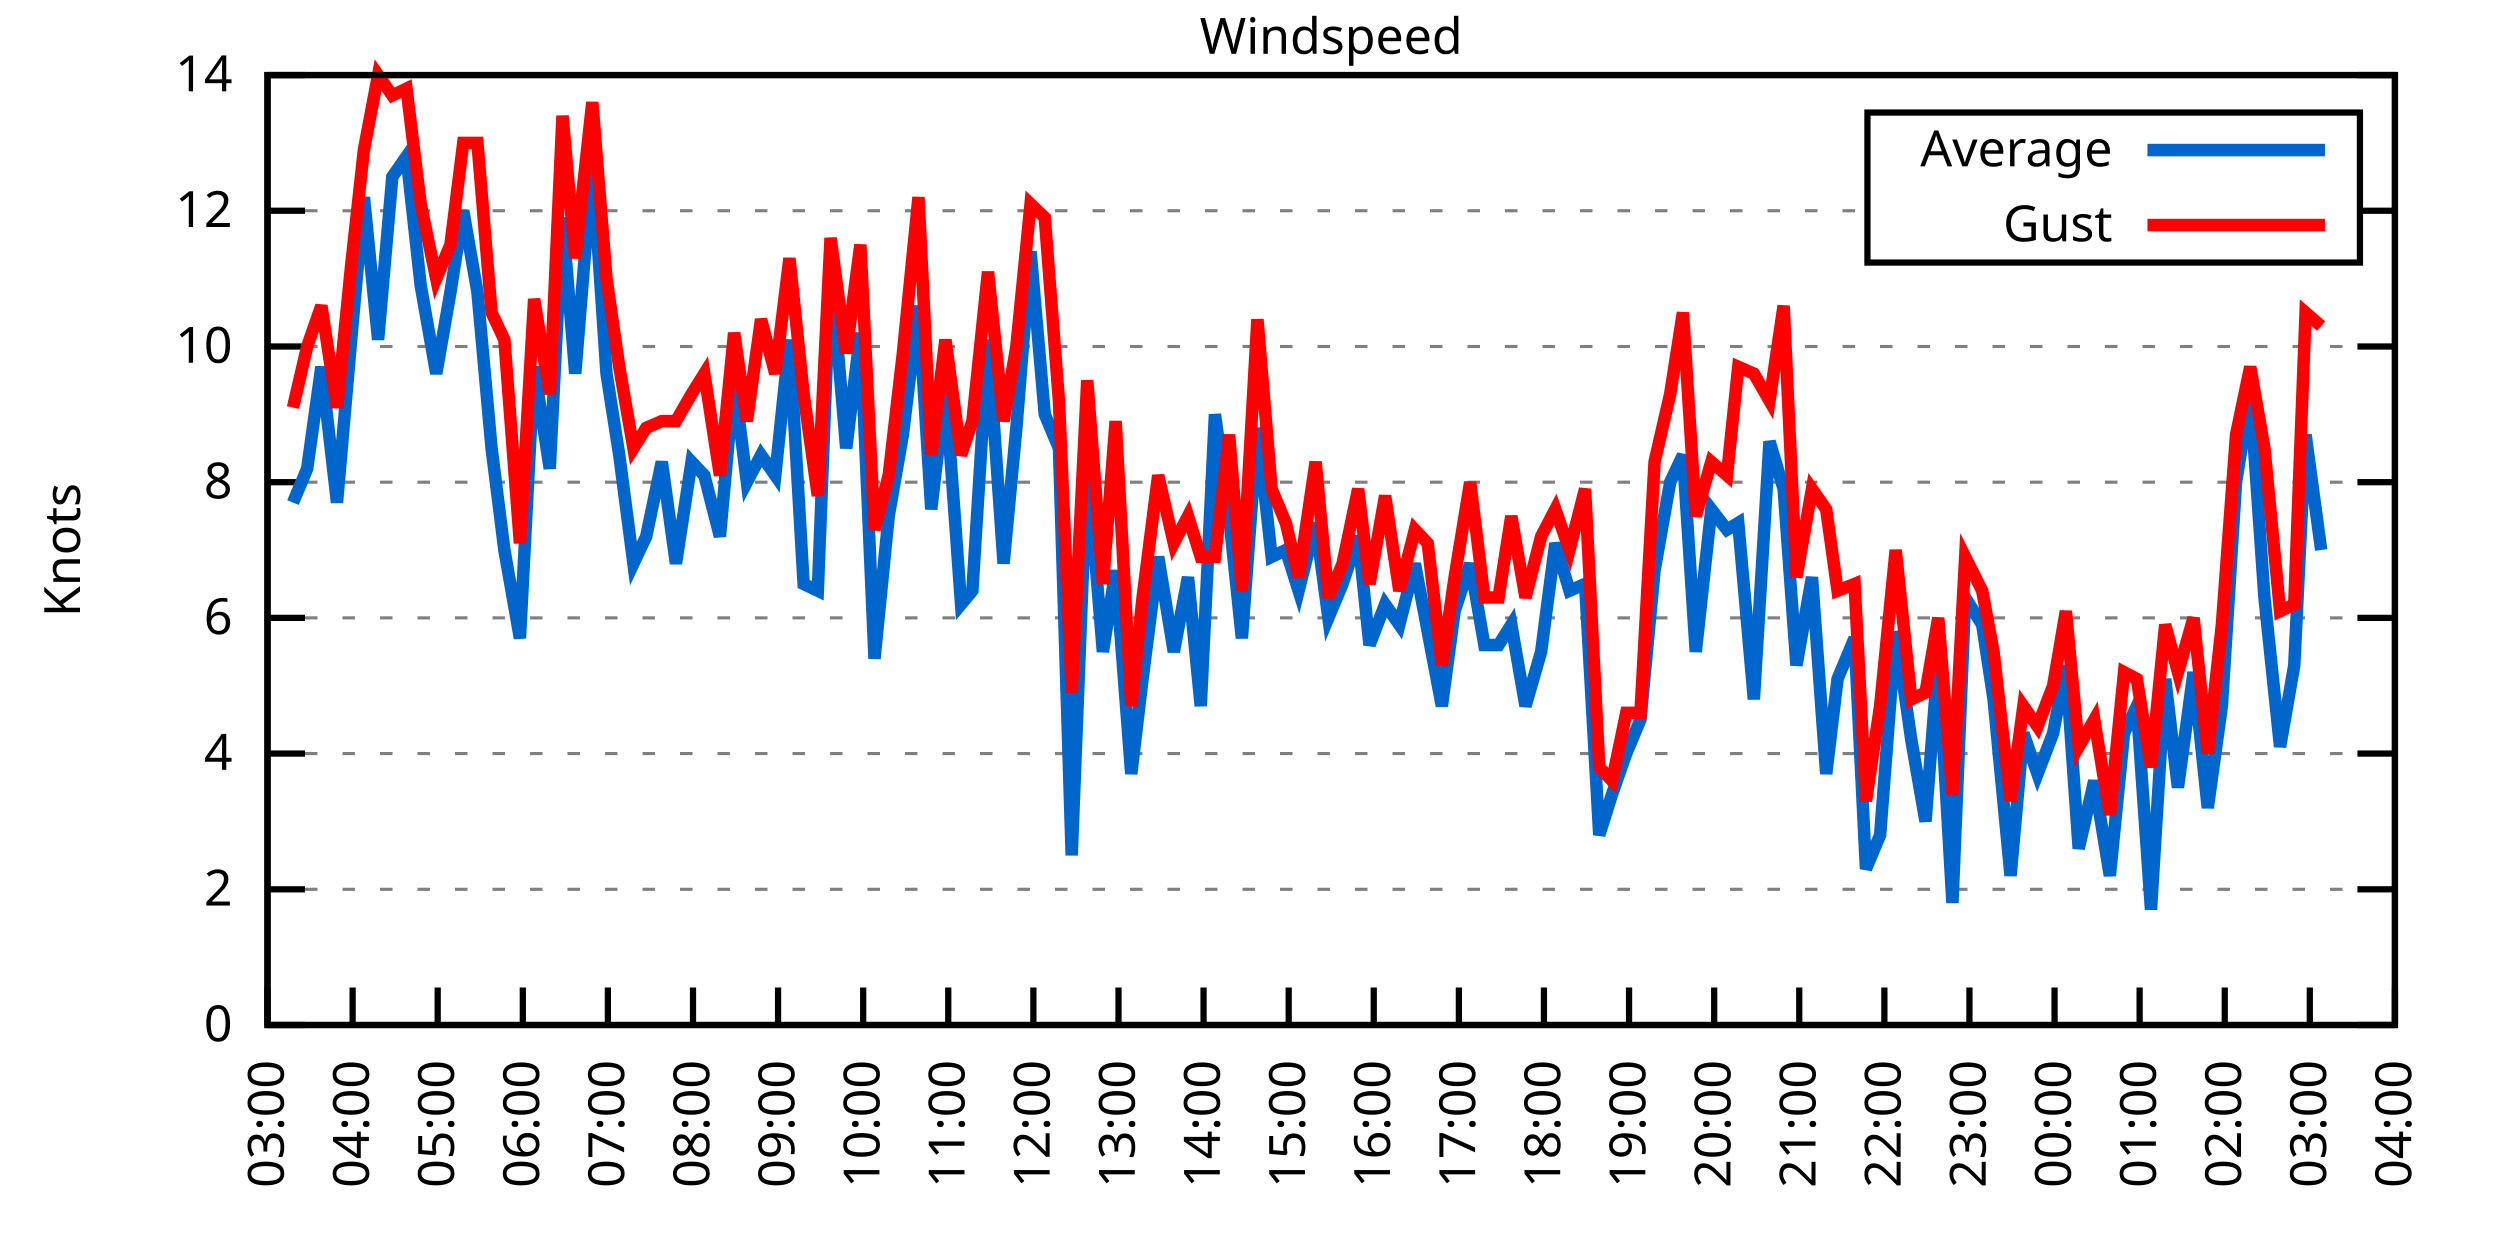
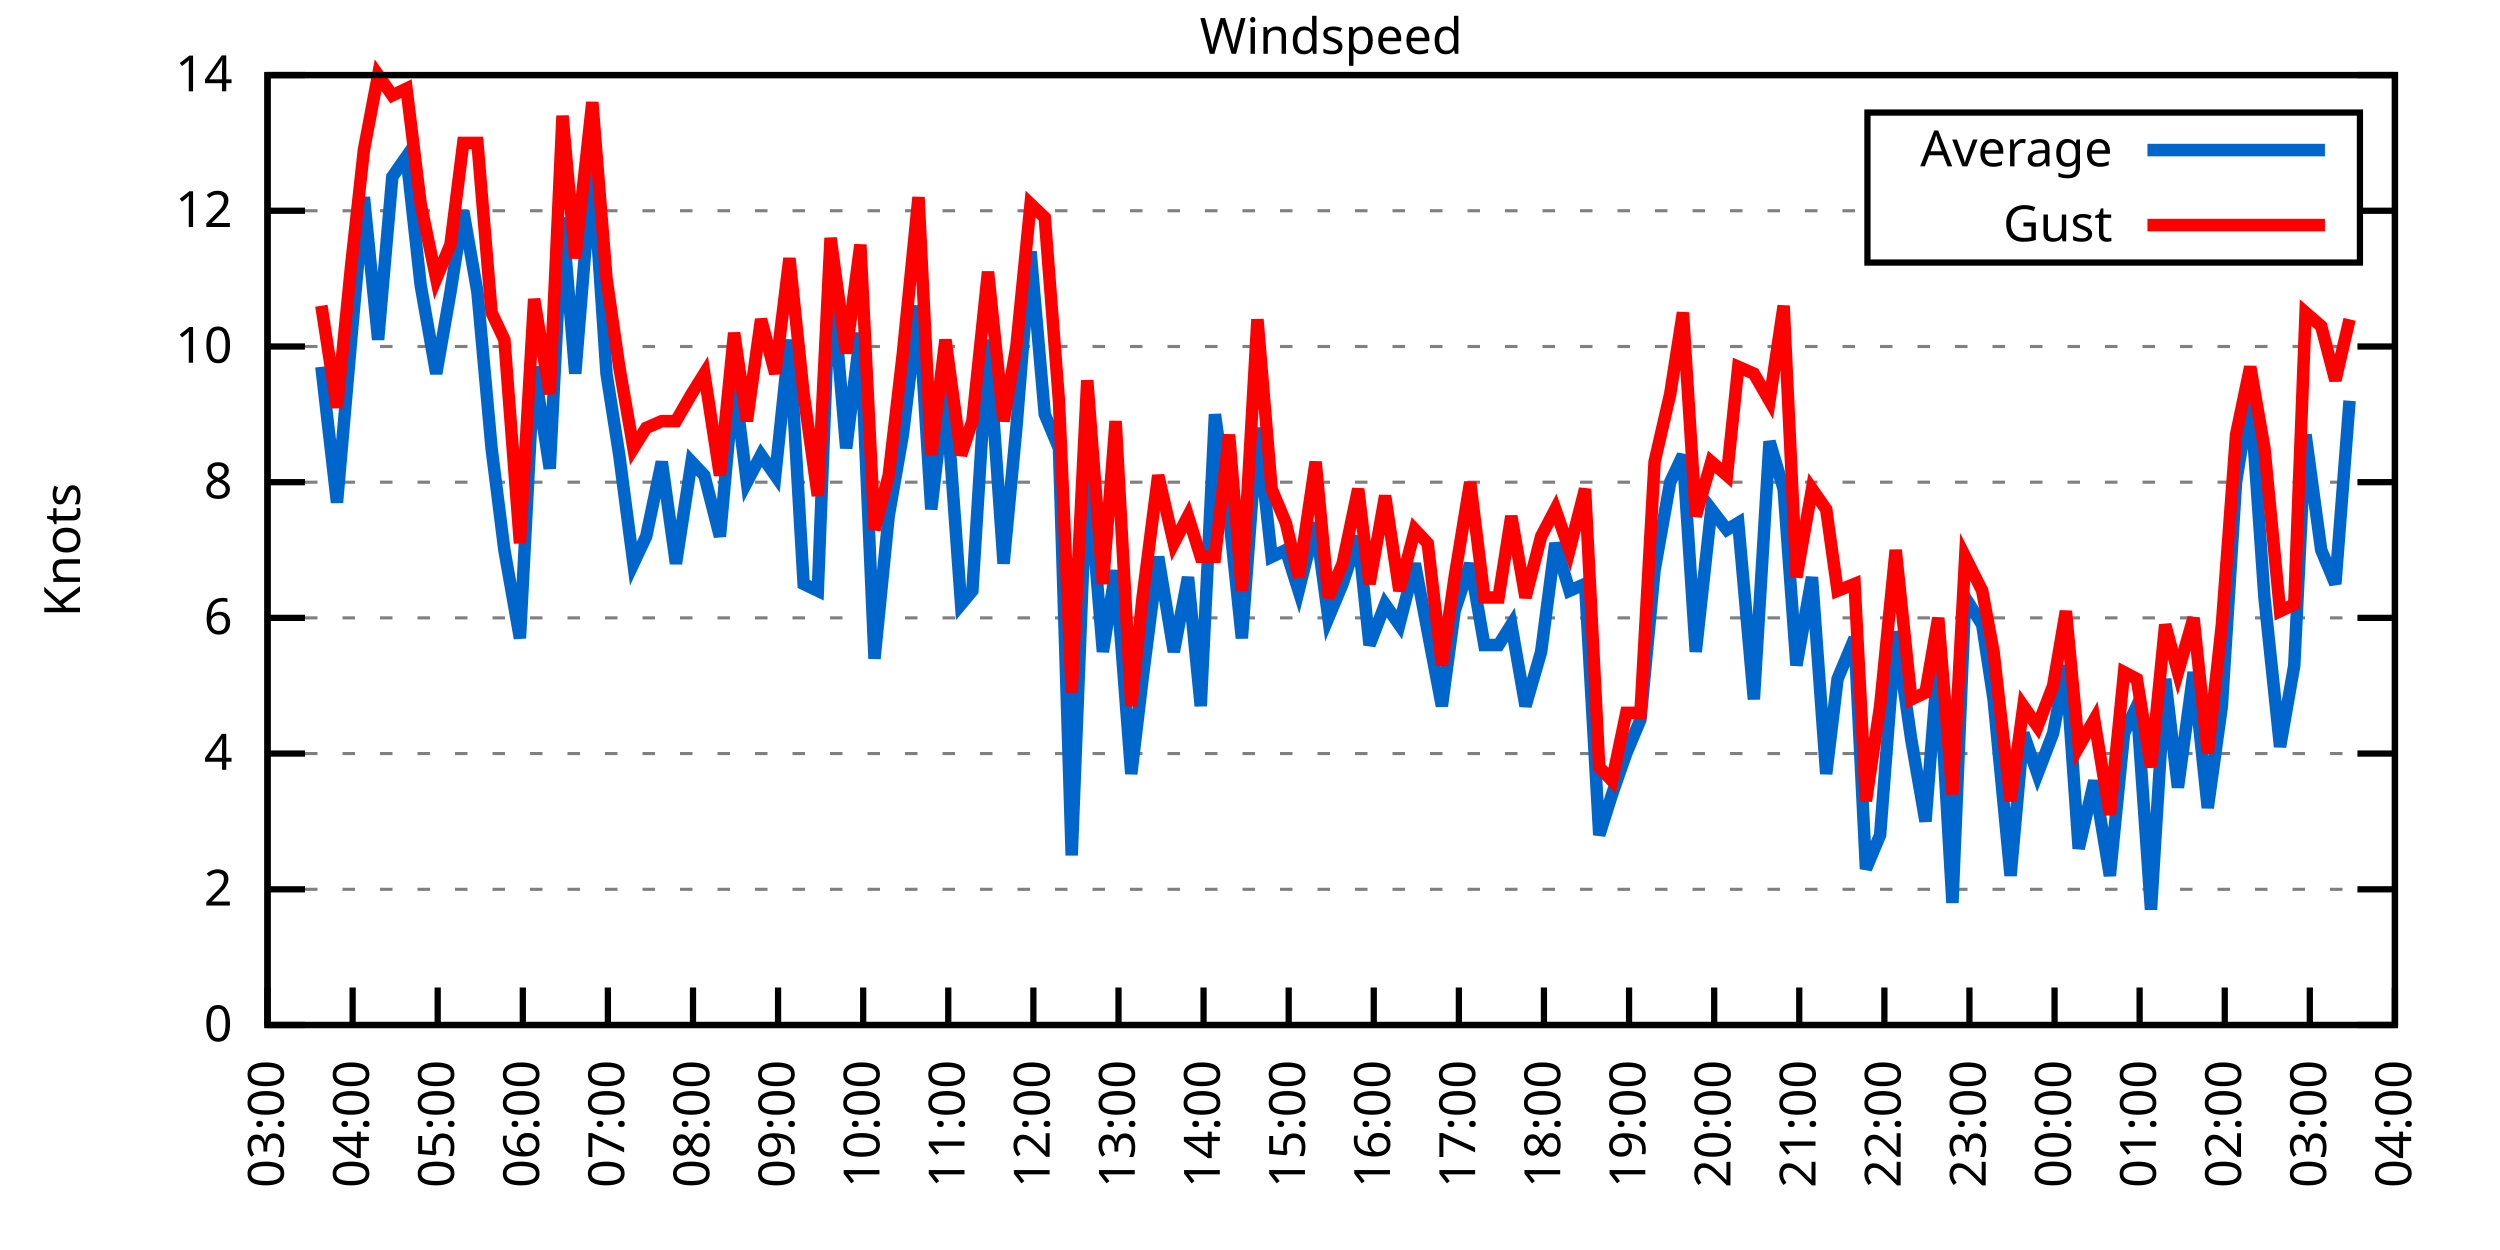
<svg xmlns="http://www.w3.org/2000/svg" xmlns:xlink="http://www.w3.org/1999/xlink" width="400" height="200" viewBox="0 0 400 200">
  <g id="gnuplot_canvas">
    <rect x="0" y="0" width="400" height="200" fill="none" />
    <defs>
      <circle id="gpDot" r="0.5" stroke-width="0.5" stroke="currentColor" />
      <path id="gpPt0" stroke-width="0.333" stroke="currentColor" d="M-1,0 h2 M0,-1 v2" />
      <path id="gpPt1" stroke-width="0.333" stroke="currentColor" d="M-1,-1 L1,1 M1,-1 L-1,1" />
      <path id="gpPt2" stroke-width="0.333" stroke="currentColor" d="M-1,0 L1,0 M0,-1 L0,1 M-1,-1 L1,1 M-1,1 L1,-1" />
      <rect id="gpPt3" stroke-width="0.333" stroke="currentColor" x="-1" y="-1" width="2" height="2" />
      <rect id="gpPt4" stroke-width="0.333" stroke="currentColor" fill="currentColor" x="-1" y="-1" width="2" height="2" />
      <circle id="gpPt5" stroke-width="0.333" stroke="currentColor" cx="0" cy="0" r="1" />
      <use xlink:href="#gpPt5" id="gpPt6" fill="currentColor" stroke="none" />
      <path id="gpPt7" stroke-width="0.333" stroke="currentColor" d="M0,-1.33 L-1.33,0.67 L1.33,0.67 z" />
      <use xlink:href="#gpPt7" id="gpPt8" fill="currentColor" stroke="none" />
      <use xlink:href="#gpPt7" id="gpPt9" stroke="currentColor" transform="rotate(180)" />
      <use xlink:href="#gpPt9" id="gpPt10" fill="currentColor" stroke="none" />
      <use xlink:href="#gpPt3" id="gpPt11" stroke="currentColor" transform="rotate(45)" />
      <use xlink:href="#gpPt11" id="gpPt12" fill="currentColor" stroke="none" />
      <path id="gpPt13" stroke-width="0.333" stroke="currentColor" d="M0,1.330 L1.265,0.411 L0.782,-1.067 L-0.782,-1.076 L-1.265,0.411 z" />
      <use xlink:href="#gpPt13" id="gpPt14" fill="currentColor" stroke="none" />
      <filter id="textbox" filterUnits="objectBoundingBox" x="0" y="0" height="1" width="1">
        <feFlood flood-color="white" flood-opacity="1" result="bgnd" />
        <feComposite in="SourceGraphic" in2="bgnd" operator="atop" />
      </filter>
      <filter id="greybox" filterUnits="objectBoundingBox" x="0" y="0" height="1" width="1">
        <feFlood flood-color="lightgrey" flood-opacity="1" result="grey" />
        <feComposite in="SourceGraphic" in2="grey" operator="atop" />
      </filter>
    </defs>
    <g fill="none" color="white" stroke="currentColor" stroke-width="1.00" stroke-linecap="butt" stroke-linejoin="miter">
</g>
    <g fill="none" color="black" stroke="currentColor" stroke-width="1.00" stroke-linecap="butt" stroke-linejoin="miter">
      <g stroke="none" shape-rendering="crispEdges">
        <polygon fill="rgb(255, 255, 255)" points="42.80,164.00 383.18,164.00 383.18,12.02 42.80,12.02 " />
      </g>
    </g>
    <g fill="none" color="black" stroke="currentColor" stroke-width="1.00" stroke-linecap="butt" stroke-linejoin="miter">
</g>
    <g fill="none" color="black" stroke="black" stroke-width="0.50" stroke-linecap="butt" stroke-linejoin="miter">
</g>
    <g fill="none" color="gray" stroke="currentColor" stroke-width="0.50" stroke-linecap="butt" stroke-linejoin="miter">
      <path stroke="gray" stroke-dasharray="2,4" class="gridline" d="M42.80,164.00 L383.19,164.00  " />
    </g>
    <g fill="none" color="gray" stroke="gray" stroke-width="1.00" stroke-linecap="butt" stroke-linejoin="miter">
</g>
    <g fill="none" color="black" stroke="currentColor" stroke-width="1.00" stroke-linecap="butt" stroke-linejoin="miter">
      <path stroke="black" d="M42.80,164.00 L48.80,164.00 M383.19,164.00 L377.19,164.00  " />
      <g transform="translate(37.20,166.60)" stroke="none" fill="black" font-family="Sans" font-size="8.00" text-anchor="end">
        <text>
          <tspan font-family="Sans"> 0</tspan>
        </text>
      </g>
    </g>
    <g fill="none" color="black" stroke="currentColor" stroke-width="1.00" stroke-linecap="butt" stroke-linejoin="miter">
</g>
    <g fill="none" color="black" stroke="black" stroke-width="0.50" stroke-linecap="butt" stroke-linejoin="miter">
</g>
    <g fill="none" color="gray" stroke="currentColor" stroke-width="0.50" stroke-linecap="butt" stroke-linejoin="miter">
      <path stroke="gray" stroke-dasharray="2,4" class="gridline" d="M42.80,142.29 L383.19,142.29  " />
    </g>
    <g fill="none" color="gray" stroke="gray" stroke-width="1.00" stroke-linecap="butt" stroke-linejoin="miter">
</g>
    <g fill="none" color="black" stroke="currentColor" stroke-width="1.00" stroke-linecap="butt" stroke-linejoin="miter">
      <path stroke="black" d="M42.80,142.29 L48.80,142.29 M383.19,142.29 L377.19,142.29  " />
      <g transform="translate(37.20,144.89)" stroke="none" fill="black" font-family="Sans" font-size="8.00" text-anchor="end">
        <text>
          <tspan font-family="Sans"> 2</tspan>
        </text>
      </g>
    </g>
    <g fill="none" color="black" stroke="currentColor" stroke-width="1.00" stroke-linecap="butt" stroke-linejoin="miter">
</g>
    <g fill="none" color="black" stroke="black" stroke-width="0.50" stroke-linecap="butt" stroke-linejoin="miter">
</g>
    <g fill="none" color="gray" stroke="currentColor" stroke-width="0.50" stroke-linecap="butt" stroke-linejoin="miter">
      <path stroke="gray" stroke-dasharray="2,4" class="gridline" d="M42.80,120.57 L383.19,120.57  " />
    </g>
    <g fill="none" color="gray" stroke="gray" stroke-width="1.00" stroke-linecap="butt" stroke-linejoin="miter">
</g>
    <g fill="none" color="black" stroke="currentColor" stroke-width="1.00" stroke-linecap="butt" stroke-linejoin="miter">
      <path stroke="black" d="M42.80,120.57 L48.80,120.57 M383.19,120.57 L377.19,120.57  " />
      <g transform="translate(37.20,123.17)" stroke="none" fill="black" font-family="Sans" font-size="8.00" text-anchor="end">
        <text>
          <tspan font-family="Sans"> 4</tspan>
        </text>
      </g>
    </g>
    <g fill="none" color="black" stroke="currentColor" stroke-width="1.00" stroke-linecap="butt" stroke-linejoin="miter">
</g>
    <g fill="none" color="black" stroke="black" stroke-width="0.50" stroke-linecap="butt" stroke-linejoin="miter">
</g>
    <g fill="none" color="gray" stroke="currentColor" stroke-width="0.50" stroke-linecap="butt" stroke-linejoin="miter">
      <path stroke="gray" stroke-dasharray="2,4" class="gridline" d="M42.80,98.86 L383.19,98.86  " />
    </g>
    <g fill="none" color="gray" stroke="gray" stroke-width="1.00" stroke-linecap="butt" stroke-linejoin="miter">
</g>
    <g fill="none" color="black" stroke="currentColor" stroke-width="1.00" stroke-linecap="butt" stroke-linejoin="miter">
      <path stroke="black" d="M42.80,98.86 L48.80,98.86 M383.19,98.86 L377.19,98.86  " />
      <g transform="translate(37.20,101.46)" stroke="none" fill="black" font-family="Sans" font-size="8.00" text-anchor="end">
        <text>
          <tspan font-family="Sans"> 6</tspan>
        </text>
      </g>
    </g>
    <g fill="none" color="black" stroke="currentColor" stroke-width="1.00" stroke-linecap="butt" stroke-linejoin="miter">
</g>
    <g fill="none" color="black" stroke="black" stroke-width="0.50" stroke-linecap="butt" stroke-linejoin="miter">
</g>
    <g fill="none" color="gray" stroke="currentColor" stroke-width="0.50" stroke-linecap="butt" stroke-linejoin="miter">
      <path stroke="gray" stroke-dasharray="2,4" class="gridline" d="M42.80,77.15 L383.19,77.15  " />
    </g>
    <g fill="none" color="gray" stroke="gray" stroke-width="1.00" stroke-linecap="butt" stroke-linejoin="miter">
</g>
    <g fill="none" color="black" stroke="currentColor" stroke-width="1.00" stroke-linecap="butt" stroke-linejoin="miter">
      <path stroke="black" d="M42.80,77.15 L48.80,77.15 M383.19,77.15 L377.19,77.15  " />
      <g transform="translate(37.20,79.75)" stroke="none" fill="black" font-family="Sans" font-size="8.00" text-anchor="end">
        <text>
          <tspan font-family="Sans"> 8</tspan>
        </text>
      </g>
    </g>
    <g fill="none" color="black" stroke="currentColor" stroke-width="1.00" stroke-linecap="butt" stroke-linejoin="miter">
</g>
    <g fill="none" color="black" stroke="black" stroke-width="0.50" stroke-linecap="butt" stroke-linejoin="miter">
</g>
    <g fill="none" color="gray" stroke="currentColor" stroke-width="0.50" stroke-linecap="butt" stroke-linejoin="miter">
      <path stroke="gray" stroke-dasharray="2,4" class="gridline" d="M42.80,55.44 L383.19,55.44  " />
    </g>
    <g fill="none" color="gray" stroke="gray" stroke-width="1.00" stroke-linecap="butt" stroke-linejoin="miter">
</g>
    <g fill="none" color="black" stroke="currentColor" stroke-width="1.00" stroke-linecap="butt" stroke-linejoin="miter">
      <path stroke="black" d="M42.80,55.44 L48.80,55.44 M383.19,55.44 L377.19,55.44  " />
      <g transform="translate(37.20,58.04)" stroke="none" fill="black" font-family="Sans" font-size="8.00" text-anchor="end">
        <text>
          <tspan font-family="Sans"> 10</tspan>
        </text>
      </g>
    </g>
    <g fill="none" color="black" stroke="currentColor" stroke-width="1.00" stroke-linecap="butt" stroke-linejoin="miter">
</g>
    <g fill="none" color="black" stroke="black" stroke-width="0.50" stroke-linecap="butt" stroke-linejoin="miter">
</g>
    <g fill="none" color="gray" stroke="currentColor" stroke-width="0.50" stroke-linecap="butt" stroke-linejoin="miter">
      <path stroke="gray" stroke-dasharray="2,4" class="gridline" d="M42.80,33.72 L298.79,33.72 M377.59,33.72 L383.19,33.72  " />
    </g>
    <g fill="none" color="gray" stroke="gray" stroke-width="1.00" stroke-linecap="butt" stroke-linejoin="miter">
</g>
    <g fill="none" color="black" stroke="currentColor" stroke-width="1.00" stroke-linecap="butt" stroke-linejoin="miter">
      <path stroke="black" d="M42.80,33.72 L48.80,33.72 M383.19,33.72 L377.19,33.72  " />
      <g transform="translate(37.20,36.32)" stroke="none" fill="black" font-family="Sans" font-size="8.00" text-anchor="end">
        <text>
          <tspan font-family="Sans"> 12</tspan>
        </text>
      </g>
    </g>
    <g fill="none" color="black" stroke="currentColor" stroke-width="1.00" stroke-linecap="butt" stroke-linejoin="miter">
</g>
    <g fill="none" color="black" stroke="black" stroke-width="0.50" stroke-linecap="butt" stroke-linejoin="miter">
</g>
    <g fill="none" color="gray" stroke="currentColor" stroke-width="0.50" stroke-linecap="butt" stroke-linejoin="miter">
      <path stroke="gray" stroke-dasharray="2,4" class="gridline" d="M42.80,12.01 L383.19,12.01  " />
    </g>
    <g fill="none" color="gray" stroke="gray" stroke-width="1.00" stroke-linecap="butt" stroke-linejoin="miter">
</g>
    <g fill="none" color="black" stroke="currentColor" stroke-width="1.00" stroke-linecap="butt" stroke-linejoin="miter">
      <path stroke="black" d="M42.80,12.01 L48.80,12.01 M383.19,12.01 L377.19,12.01  " />
      <g transform="translate(37.20,14.61)" stroke="none" fill="black" font-family="Sans" font-size="8.00" text-anchor="end">
        <text>
          <tspan font-family="Sans"> 14</tspan>
        </text>
      </g>
    </g>
    <g fill="none" color="black" stroke="currentColor" stroke-width="1.00" stroke-linecap="butt" stroke-linejoin="miter">
      <path stroke="black" d="M42.80,164.00 L42.80,158.00  " />
      <g transform="translate(45.40,169.60) rotate(270.00)" stroke="none" fill="black" font-family="Sans" font-size="8.00" text-anchor="end">
        <text>
          <tspan font-family="Sans">03:00</tspan>
        </text>
      </g>
    </g>
    <g fill="none" color="black" stroke="currentColor" stroke-width="1.00" stroke-linecap="butt" stroke-linejoin="miter">
      <path stroke="black" d="M56.42,164.00 L56.42,158.00  " />
      <g transform="translate(59.02,169.60) rotate(270.00)" stroke="none" fill="black" font-family="Sans" font-size="8.00" text-anchor="end">
        <text>
          <tspan font-family="Sans">04:00</tspan>
        </text>
      </g>
    </g>
    <g fill="none" color="black" stroke="currentColor" stroke-width="1.00" stroke-linecap="butt" stroke-linejoin="miter">
      <path stroke="black" d="M70.03,164.00 L70.03,158.00  " />
      <g transform="translate(72.63,169.60) rotate(270.00)" stroke="none" fill="black" font-family="Sans" font-size="8.00" text-anchor="end">
        <text>
          <tspan font-family="Sans">05:00</tspan>
        </text>
      </g>
    </g>
    <g fill="none" color="black" stroke="currentColor" stroke-width="1.00" stroke-linecap="butt" stroke-linejoin="miter">
      <path stroke="black" d="M83.65,164.00 L83.65,158.00  " />
      <g transform="translate(86.25,169.60) rotate(270.00)" stroke="none" fill="black" font-family="Sans" font-size="8.00" text-anchor="end">
        <text>
          <tspan font-family="Sans">06:00</tspan>
        </text>
      </g>
    </g>
    <g fill="none" color="black" stroke="currentColor" stroke-width="1.00" stroke-linecap="butt" stroke-linejoin="miter">
      <path stroke="black" d="M97.26,164.00 L97.26,158.00  " />
      <g transform="translate(99.86,169.60) rotate(270.00)" stroke="none" fill="black" font-family="Sans" font-size="8.00" text-anchor="end">
        <text>
          <tspan font-family="Sans">07:00</tspan>
        </text>
      </g>
    </g>
    <g fill="none" color="black" stroke="currentColor" stroke-width="1.00" stroke-linecap="butt" stroke-linejoin="miter">
      <path stroke="black" d="M110.88,164.00 L110.88,158.00  " />
      <g transform="translate(113.48,169.60) rotate(270.00)" stroke="none" fill="black" font-family="Sans" font-size="8.00" text-anchor="end">
        <text>
          <tspan font-family="Sans">08:00</tspan>
        </text>
      </g>
    </g>
    <g fill="none" color="black" stroke="currentColor" stroke-width="1.00" stroke-linecap="butt" stroke-linejoin="miter">
      <path stroke="black" d="M124.49,164.00 L124.49,158.00  " />
      <g transform="translate(127.09,169.60) rotate(270.00)" stroke="none" fill="black" font-family="Sans" font-size="8.00" text-anchor="end">
        <text>
          <tspan font-family="Sans">09:00</tspan>
        </text>
      </g>
    </g>
    <g fill="none" color="black" stroke="currentColor" stroke-width="1.00" stroke-linecap="butt" stroke-linejoin="miter">
      <path stroke="black" d="M138.11,164.00 L138.11,158.00  " />
      <g transform="translate(140.71,169.60) rotate(270.00)" stroke="none" fill="black" font-family="Sans" font-size="8.00" text-anchor="end">
        <text>
          <tspan font-family="Sans">10:00</tspan>
        </text>
      </g>
    </g>
    <g fill="none" color="black" stroke="currentColor" stroke-width="1.00" stroke-linecap="butt" stroke-linejoin="miter">
      <path stroke="black" d="M151.72,164.00 L151.72,158.00  " />
      <g transform="translate(154.32,169.60) rotate(270.00)" stroke="none" fill="black" font-family="Sans" font-size="8.00" text-anchor="end">
        <text>
          <tspan font-family="Sans">11:00</tspan>
        </text>
      </g>
    </g>
    <g fill="none" color="black" stroke="currentColor" stroke-width="1.00" stroke-linecap="butt" stroke-linejoin="miter">
      <path stroke="black" d="M165.34,164.00 L165.34,158.00  " />
      <g transform="translate(167.94,169.60) rotate(270.00)" stroke="none" fill="black" font-family="Sans" font-size="8.00" text-anchor="end">
        <text>
          <tspan font-family="Sans">12:00</tspan>
        </text>
      </g>
    </g>
    <g fill="none" color="black" stroke="currentColor" stroke-width="1.00" stroke-linecap="butt" stroke-linejoin="miter">
      <path stroke="black" d="M178.96,164.00 L178.96,158.00  " />
      <g transform="translate(181.56,169.60) rotate(270.00)" stroke="none" fill="black" font-family="Sans" font-size="8.00" text-anchor="end">
        <text>
          <tspan font-family="Sans">13:00</tspan>
        </text>
      </g>
    </g>
    <g fill="none" color="black" stroke="currentColor" stroke-width="1.00" stroke-linecap="butt" stroke-linejoin="miter">
      <path stroke="black" d="M192.57,164.00 L192.57,158.00  " />
      <g transform="translate(195.17,169.60) rotate(270.00)" stroke="none" fill="black" font-family="Sans" font-size="8.00" text-anchor="end">
        <text>
          <tspan font-family="Sans">14:00</tspan>
        </text>
      </g>
    </g>
    <g fill="none" color="black" stroke="currentColor" stroke-width="1.00" stroke-linecap="butt" stroke-linejoin="miter">
      <path stroke="black" d="M206.19,164.00 L206.19,158.00  " />
      <g transform="translate(208.79,169.60) rotate(270.00)" stroke="none" fill="black" font-family="Sans" font-size="8.00" text-anchor="end">
        <text>
          <tspan font-family="Sans">15:00</tspan>
        </text>
      </g>
    </g>
    <g fill="none" color="black" stroke="currentColor" stroke-width="1.00" stroke-linecap="butt" stroke-linejoin="miter">
      <path stroke="black" d="M219.80,164.00 L219.80,158.00  " />
      <g transform="translate(222.40,169.60) rotate(270.00)" stroke="none" fill="black" font-family="Sans" font-size="8.00" text-anchor="end">
        <text>
          <tspan font-family="Sans">16:00</tspan>
        </text>
      </g>
    </g>
    <g fill="none" color="black" stroke="currentColor" stroke-width="1.00" stroke-linecap="butt" stroke-linejoin="miter">
      <path stroke="black" d="M233.42,164.00 L233.42,158.00  " />
      <g transform="translate(236.02,169.60) rotate(270.00)" stroke="none" fill="black" font-family="Sans" font-size="8.00" text-anchor="end">
        <text>
          <tspan font-family="Sans">17:00</tspan>
        </text>
      </g>
    </g>
    <g fill="none" color="black" stroke="currentColor" stroke-width="1.00" stroke-linecap="butt" stroke-linejoin="miter">
      <path stroke="black" d="M247.03,164.00 L247.03,158.00  " />
      <g transform="translate(249.63,169.60) rotate(270.00)" stroke="none" fill="black" font-family="Sans" font-size="8.00" text-anchor="end">
        <text>
          <tspan font-family="Sans">18:00</tspan>
        </text>
      </g>
    </g>
    <g fill="none" color="black" stroke="currentColor" stroke-width="1.00" stroke-linecap="butt" stroke-linejoin="miter">
      <path stroke="black" d="M260.65,164.00 L260.65,158.00  " />
      <g transform="translate(263.25,169.60) rotate(270.00)" stroke="none" fill="black" font-family="Sans" font-size="8.00" text-anchor="end">
        <text>
          <tspan font-family="Sans">19:00</tspan>
        </text>
      </g>
    </g>
    <g fill="none" color="black" stroke="currentColor" stroke-width="1.00" stroke-linecap="butt" stroke-linejoin="miter">
      <path stroke="black" d="M274.27,164.00 L274.27,158.00  " />
      <g transform="translate(276.87,169.60) rotate(270.00)" stroke="none" fill="black" font-family="Sans" font-size="8.00" text-anchor="end">
        <text>
          <tspan font-family="Sans">20:00</tspan>
        </text>
      </g>
    </g>
    <g fill="none" color="black" stroke="currentColor" stroke-width="1.00" stroke-linecap="butt" stroke-linejoin="miter">
      <path stroke="black" d="M287.88,164.00 L287.88,158.00  " />
      <g transform="translate(290.48,169.60) rotate(270.00)" stroke="none" fill="black" font-family="Sans" font-size="8.00" text-anchor="end">
        <text>
          <tspan font-family="Sans">21:00</tspan>
        </text>
      </g>
    </g>
    <g fill="none" color="black" stroke="currentColor" stroke-width="1.00" stroke-linecap="butt" stroke-linejoin="miter">
      <path stroke="black" d="M301.50,164.00 L301.50,158.00  " />
      <g transform="translate(304.10,169.60) rotate(270.00)" stroke="none" fill="black" font-family="Sans" font-size="8.00" text-anchor="end">
        <text>
          <tspan font-family="Sans">22:00</tspan>
        </text>
      </g>
    </g>
    <g fill="none" color="black" stroke="currentColor" stroke-width="1.00" stroke-linecap="butt" stroke-linejoin="miter">
      <path stroke="black" d="M315.11,164.00 L315.11,158.00  " />
      <g transform="translate(317.71,169.60) rotate(270.00)" stroke="none" fill="black" font-family="Sans" font-size="8.00" text-anchor="end">
        <text>
          <tspan font-family="Sans">23:00</tspan>
        </text>
      </g>
    </g>
    <g fill="none" color="black" stroke="currentColor" stroke-width="1.00" stroke-linecap="butt" stroke-linejoin="miter">
      <path stroke="black" d="M328.73,164.00 L328.73,158.00  " />
      <g transform="translate(331.33,169.60) rotate(270.00)" stroke="none" fill="black" font-family="Sans" font-size="8.00" text-anchor="end">
        <text>
          <tspan font-family="Sans">00:00</tspan>
        </text>
      </g>
    </g>
    <g fill="none" color="black" stroke="currentColor" stroke-width="1.00" stroke-linecap="butt" stroke-linejoin="miter">
      <path stroke="black" d="M342.34,164.00 L342.34,158.00  " />
      <g transform="translate(344.94,169.60) rotate(270.00)" stroke="none" fill="black" font-family="Sans" font-size="8.00" text-anchor="end">
        <text>
          <tspan font-family="Sans">01:00</tspan>
        </text>
      </g>
    </g>
    <g fill="none" color="black" stroke="currentColor" stroke-width="1.00" stroke-linecap="butt" stroke-linejoin="miter">
      <path stroke="black" d="M355.96,164.00 L355.96,158.00  " />
      <g transform="translate(358.56,169.60) rotate(270.00)" stroke="none" fill="black" font-family="Sans" font-size="8.00" text-anchor="end">
        <text>
          <tspan font-family="Sans">02:00</tspan>
        </text>
      </g>
    </g>
    <g fill="none" color="black" stroke="currentColor" stroke-width="1.00" stroke-linecap="butt" stroke-linejoin="miter">
      <path stroke="black" d="M369.57,164.00 L369.57,158.00  " />
      <g transform="translate(372.17,169.60) rotate(270.00)" stroke="none" fill="black" font-family="Sans" font-size="8.00" text-anchor="end">
        <text>
          <tspan font-family="Sans">03:00</tspan>
        </text>
      </g>
    </g>
    <g fill="none" color="black" stroke="currentColor" stroke-width="1.00" stroke-linecap="butt" stroke-linejoin="miter">
      <path stroke="black" d="M383.19,164.00 L383.19,158.00  " />
      <g transform="translate(385.79,169.60) rotate(270.00)" stroke="none" fill="black" font-family="Sans" font-size="8.00" text-anchor="end">
        <text>
          <tspan font-family="Sans">04:00</tspan>
        </text>
      </g>
    </g>
    <g fill="none" color="black" stroke="currentColor" stroke-width="1.00" stroke-linecap="butt" stroke-linejoin="miter">
</g>
    <g fill="none" color="black" stroke="currentColor" stroke-width="1.00" stroke-linecap="butt" stroke-linejoin="miter">
      <path stroke="black" d="M42.80,12.01 L42.80,164.00 L383.19,164.00 L383.19,12.01 L42.80,12.01 Z  " />
    </g>
    <g fill="none" color="black" stroke="currentColor" stroke-width="1.00" stroke-linecap="butt" stroke-linejoin="miter">
</g>
    <g fill="none" color="black" stroke="currentColor" stroke-width="1.00" stroke-linecap="butt" stroke-linejoin="miter">
      <path stroke="black" d="M298.79,42.01 L298.79,18.01 L377.59,18.01 L377.59,42.01 L298.79,42.01 Z  " />
    </g>
    <g id="Windspeed_plot_1">
      <g fill="none" color="white" stroke="black" stroke-width="2.00" stroke-linecap="butt" stroke-linejoin="miter">
</g>
      <g fill="none" color="black" stroke="currentColor" stroke-width="2.00" stroke-linecap="butt" stroke-linejoin="miter">
        <g transform="translate(337.99,26.61)" stroke="none" fill="black" font-family="Sans" font-size="8.00" text-anchor="end">
          <text>
            <tspan font-family="Sans">Average</tspan>
          </text>
        </g>
      </g>
      <g fill="none" color="black" stroke="currentColor" stroke-width="2.00" stroke-linecap="butt" stroke-linejoin="miter">
-         <path stroke="rgb(  0, 102, 204)" d="M343.59,24.01 L371.99,24.01 M46.88,80.41 L49.15,74.98 L51.42,58.69 L53.92,80.41 L56.19,54.35 L58.23,31.55   L60.50,54.35 L62.77,28.29 L65.04,25.04 L67.31,45.66 L69.80,59.78 L72.07,46.75 L74.12,33.72 L76.39,46.75   L78.65,71.72 L80.70,88.00 L83.19,102.12 L85.46,58.69 L87.96,74.98 L90.00,34.81 L92.04,59.78 L94.77,26.12   L97.04,59.78 L99.08,72.81 L101.35,90.18 L103.39,85.83 L105.89,73.89 L108.15,90.18 L110.65,73.89 L112.69,76.06   L115.19,85.83 L117.46,60.86 L119.50,77.15 L121.77,72.81 L124.04,76.06 L126.31,54.35 L128.58,93.43 L130.85,94.52   L132.89,42.41 L135.39,71.72 L137.66,53.26 L139.92,105.38 L142.19,82.58 L144.46,69.55 L146.96,48.92 L149.00,81.49   L151.27,61.95 L153.77,96.69 L155.58,94.52 L158.08,54.35 L160.57,90.18 L162.62,68.46 L164.89,40.24 L167.16,66.29   L169.43,71.72 L171.47,136.86 L173.96,73.89 L176.46,104.29 L178.50,91.26 L181.00,123.83 L182.81,108.63 L185.31,89.09   L187.81,104.29 L190.08,92.35 L192.12,112.97 L194.39,66.29 L196.66,82.58 L198.70,102.12 L201.19,68.46 L203.46,89.09   L205.73,88.00 L207.78,94.52 L210.50,83.66 L212.54,98.86 L214.81,93.43 L217.31,85.83 L219.12,103.20 L221.62,96.69   L223.89,99.95 L226.38,90.18 L228.43,101.03 L230.70,112.97 L232.74,97.78 L235.23,90.18 L237.50,103.20 L239.77,103.20   L241.81,99.95 L244.08,112.97 L246.58,104.29 L248.85,86.92 L251.12,94.52 L253.61,93.43 L255.88,133.60 L257.93,127.09   L260.20,120.57 L262.47,115.15 L264.73,91.26 L267.23,77.15 L269.27,72.81 L271.32,104.29 L273.81,81.49 L276.31,84.75   L278.12,83.66 L280.62,111.89 L283.12,70.63 L285.38,78.23 L287.43,106.46 L289.92,92.35 L292.19,123.83 L294.01,108.63   L296.73,102.12 L298.55,139.03 L300.82,133.60 L303.31,101.03 L305.81,118.40 L308.08,131.43 L310.12,105.38 L312.39,144.46   L314.43,95.60 L317.15,99.95 L318.97,111.89 L321.69,140.12 L323.74,117.32 L326.00,123.83 L328.50,117.32 L330.54,106.46   L332.59,135.77 L335.08,124.92 L337.58,140.12 L339.85,117.32 L341.89,112.97 L344.16,145.54 L346.43,108.63 L348.47,126.00   L350.97,107.55 L353.24,129.26 L355.50,112.97 L357.77,77.15 L360.04,63.04 L362.31,95.60 L364.81,119.49 L367.08,106.46   L368.89,69.55 L371.39,88.00  " />
+         <path stroke="rgb(  0, 102, 204)" d="M343.59,24.01 L371.99,24.01 M51.42,58.69 L53.92,80.41 L56.19,54.35 L58.23,31.55 L60.50,54.35 L62.77,28.29   L65.04,25.04 L67.31,45.66 L69.80,59.78 L72.07,46.75 L74.12,33.72 L76.39,46.75 L78.65,71.72 L80.70,88.00   L83.19,102.12 L85.46,58.69 L87.96,74.98 L90.00,34.81 L92.04,59.78 L94.77,26.12 L97.04,59.78 L99.08,72.81   L101.35,90.18 L103.39,85.83 L105.89,73.89 L108.15,90.18 L110.65,73.89 L112.69,76.06 L115.19,85.83 L117.46,60.86   L119.50,77.15 L121.77,72.81 L124.04,76.06 L126.31,54.35 L128.58,93.43 L130.85,94.52 L132.89,42.41 L135.39,71.72   L137.66,53.26 L139.92,105.38 L142.19,82.58 L144.46,69.55 L146.96,48.92 L149.00,81.49 L151.27,61.95 L153.77,96.69   L155.58,94.52 L158.08,54.35 L160.57,90.18 L162.62,68.46 L164.89,40.24 L167.16,66.29 L169.43,71.72 L171.47,136.86   L173.96,73.89 L176.46,104.29 L178.50,91.26 L181.00,123.83 L182.81,108.63 L185.31,89.09 L187.81,104.29 L190.08,92.35   L192.12,112.97 L194.39,66.29 L196.66,82.58 L198.70,102.12 L201.19,68.46 L203.46,89.09 L205.73,88.00 L207.78,94.52   L210.50,83.66 L212.54,98.86 L214.81,93.43 L217.31,85.83 L219.12,103.20 L221.62,96.69 L223.89,99.95 L226.38,90.18   L228.43,101.03 L230.70,112.97 L232.74,97.78 L235.23,90.18 L237.50,103.20 L239.77,103.20 L241.81,99.95 L244.08,112.97   L246.58,104.29 L248.85,86.92 L251.12,94.52 L253.61,93.43 L255.88,133.60 L257.93,127.09 L260.20,120.57 L262.47,115.15   L264.73,91.26 L267.23,77.15 L269.27,72.81 L271.32,104.29 L273.81,81.49 L276.31,84.75 L278.12,83.66 L280.62,111.89   L283.12,70.63 L285.38,78.23 L287.43,106.46 L289.92,92.35 L292.19,123.83 L294.01,108.63 L296.73,102.12 L298.55,139.03   L300.82,133.60 L303.31,101.03 L305.81,118.40 L308.08,131.43 L310.12,105.38 L312.39,144.46 L314.43,95.60 L317.15,99.95   L318.97,111.89 L321.69,140.12 L323.74,117.32 L326.00,123.83 L328.50,117.32 L330.54,106.46 L332.59,135.77 L335.08,124.92   L337.58,140.12 L339.85,117.32 L341.89,112.97 L344.16,145.54 L346.43,108.63 L348.47,126.00 L350.97,107.55 L353.24,129.26   L355.50,112.97 L357.77,77.15 L360.04,63.04 L362.31,95.60 L364.81,119.49 L367.08,106.46 L368.89,69.55 L371.39,88.00   L373.66,93.43 L375.93,64.12  " />
      </g>
    </g>
    <g id="Windspeed_plot_2">
      <g fill="none" color="black" stroke="currentColor" stroke-width="2.00" stroke-linecap="butt" stroke-linejoin="miter">
        <g transform="translate(337.99,38.61)" stroke="none" fill="black" font-family="Sans" font-size="8.00" text-anchor="end">
          <text>
            <tspan font-family="Sans">Gust</tspan>
          </text>
        </g>
      </g>
      <g fill="none" color="black" stroke="currentColor" stroke-width="2.00" stroke-linecap="butt" stroke-linejoin="miter">
-         <path stroke="rgb(255,   0,   0)" d="M343.59,36.01 L371.99,36.01 M46.88,65.21 L49.15,55.44 L51.42,48.92 L53.92,65.21 L56.19,42.41 L58.23,23.95   L60.50,12.01 L62.77,15.27 L65.04,14.18 L67.31,32.64 L69.80,44.58 L72.07,39.15 L74.12,22.87 L76.39,22.87   L78.65,50.01 L80.70,54.35 L83.19,86.92 L85.46,47.84 L87.96,63.04 L90.00,18.52 L92.04,41.32 L94.77,16.35   L97.04,44.58 L99.08,58.69 L101.35,71.72 L103.39,68.46 L105.89,67.38 L108.15,67.38 L110.65,63.04 L112.69,59.78   L115.19,76.06 L117.46,53.26 L119.50,67.38 L121.77,51.09 L124.04,59.78 L126.31,41.32 L128.58,63.04 L130.85,79.32   L132.89,38.07 L135.39,56.52 L137.66,39.15 L139.92,84.75 L142.19,76.06 L144.46,56.52 L146.96,31.55 L149.00,72.81   L151.27,54.35 L153.77,72.81 L155.58,67.38 L158.08,43.49 L160.57,67.38 L162.62,55.44 L164.89,32.64 L167.16,34.81   L169.43,64.12 L171.47,110.80 L173.96,60.86 L176.46,93.43 L178.50,67.38 L181.00,112.97 L182.81,95.60 L185.31,76.06   L187.81,86.92 L190.08,82.58 L192.12,89.09 L194.39,89.09 L196.66,69.55 L198.70,94.52 L201.19,51.09 L203.46,78.23   L205.73,83.66 L207.78,92.35 L210.50,73.89 L212.54,95.60 L214.81,90.18 L217.31,78.23 L219.12,93.43 L221.62,79.32   L223.89,94.52 L226.38,84.75 L228.43,86.92 L230.70,106.46 L232.74,92.35 L235.23,77.15 L237.50,95.60 L239.77,95.60   L241.81,82.58 L244.08,95.60 L246.58,85.83 L248.85,81.49 L251.12,88.00 L253.61,78.23 L255.88,122.75 L257.93,124.92   L260.20,114.06 L262.47,114.06 L264.73,73.89 L267.23,63.04 L269.27,50.01 L271.32,82.58 L273.81,73.89 L276.31,76.06   L278.12,58.69 L280.62,59.78 L283.12,64.12 L285.38,48.92 L287.43,92.35 L289.92,78.23 L292.19,81.49 L294.01,94.52   L296.73,93.43 L298.55,128.17 L300.82,112.97 L303.31,88.00 L305.81,111.89 L308.08,110.80 L310.12,98.86 L312.39,127.09   L314.43,89.09 L317.15,94.52 L318.97,104.29 L321.69,128.17 L323.74,112.97 L326.00,116.23 L328.50,109.72 L330.54,97.78   L332.59,119.49 L335.08,115.15 L337.58,130.35 L339.85,107.55 L341.89,108.63 L344.16,122.75 L346.43,99.95 L348.47,107.55   L350.97,98.86 L353.24,120.57 L355.50,99.95 L357.77,69.55 L360.04,58.69 L362.31,71.72 L364.81,97.78 L367.08,96.69   L368.89,50.01 L371.39,52.18  " />
+         <path stroke="rgb(255,   0,   0)" d="M343.59,36.01 L371.99,36.01 M51.42,48.92 L53.92,65.21 L56.19,42.41 L58.23,23.95 L60.50,12.01 L62.77,15.27   L65.04,14.18 L67.31,32.64 L69.80,44.58 L72.07,39.15 L74.12,22.87 L76.39,22.87 L78.65,50.01 L80.70,54.35   L83.19,86.92 L85.46,47.84 L87.96,63.04 L90.00,18.52 L92.04,41.32 L94.77,16.35 L97.04,44.58 L99.08,58.69   L101.35,71.72 L103.39,68.46 L105.89,67.38 L108.15,67.38 L110.65,63.04 L112.69,59.78 L115.19,76.06 L117.46,53.26   L119.50,67.38 L121.77,51.09 L124.04,59.78 L126.31,41.32 L128.58,63.04 L130.85,79.32 L132.89,38.07 L135.39,56.52   L137.66,39.15 L139.92,84.75 L142.19,76.06 L144.46,56.52 L146.96,31.55 L149.00,72.81 L151.27,54.35 L153.77,72.81   L155.58,67.38 L158.08,43.49 L160.57,67.38 L162.62,55.44 L164.89,32.64 L167.16,34.81 L169.43,64.12 L171.47,110.80   L173.96,60.86 L176.46,93.43 L178.50,67.38 L181.00,112.97 L182.81,95.60 L185.31,76.06 L187.81,86.92 L190.08,82.58   L192.12,89.09 L194.39,89.09 L196.66,69.55 L198.70,94.52 L201.19,51.09 L203.46,78.23 L205.73,83.66 L207.78,92.35   L210.50,73.89 L212.54,95.60 L214.81,90.18 L217.31,78.23 L219.12,93.43 L221.62,79.32 L223.89,94.52 L226.38,84.75   L228.43,86.92 L230.70,106.46 L232.74,92.35 L235.23,77.15 L237.50,95.60 L239.77,95.60 L241.81,82.58 L244.08,95.60   L246.58,85.83 L248.85,81.49 L251.12,88.00 L253.61,78.23 L255.88,122.75 L257.93,124.92 L260.20,114.06 L262.47,114.06   L264.73,73.89 L267.23,63.04 L269.27,50.01 L271.32,82.58 L273.81,73.89 L276.31,76.06 L278.12,58.69 L280.62,59.78   L283.12,64.12 L285.38,48.92 L287.43,92.35 L289.92,78.23 L292.19,81.49 L294.01,94.52 L296.73,93.43 L298.55,128.17   L300.82,112.97 L303.31,88.00 L305.81,111.89 L308.08,110.80 L310.12,98.86 L312.39,127.09 L314.43,89.09 L317.15,94.52   L318.97,104.29 L321.69,128.17 L323.74,112.97 L326.00,116.23 L328.50,109.72 L330.54,97.78 L332.59,119.49 L335.08,115.15   L337.58,130.35 L339.85,107.55 L341.89,108.63 L344.16,122.75 L346.43,99.95 L348.47,107.55 L350.97,98.86 L353.24,120.57   L355.50,99.95 L357.77,69.55 L360.04,58.69 L362.31,71.72 L364.81,97.78 L367.08,96.69 L368.89,50.01 L371.39,52.18   L373.66,60.86 L375.93,51.09  " />
      </g>
    </g>
    <g fill="none" color="black" stroke="currentColor" stroke-width="2.00" stroke-linecap="butt" stroke-linejoin="miter">
</g>
    <g fill="none" color="black" stroke="black" stroke-width="1.00" stroke-linecap="butt" stroke-linejoin="miter">
</g>
    <g fill="none" color="black" stroke="currentColor" stroke-width="1.00" stroke-linecap="butt" stroke-linejoin="miter">
      <path stroke="black" d="M42.80,12.01 L42.80,164.00 L383.19,164.00 L383.19,12.01 L42.80,12.01 Z  " />
      <g transform="translate(12.80,88.01) rotate(270.00)" stroke="none" fill="black" font-family="Sans" font-size="8.00" text-anchor="middle">
        <text>
          <tspan font-family="Sans">Knots</tspan>
        </text>
      </g>
    </g>
    <g fill="none" color="black" stroke="currentColor" stroke-width="1.00" stroke-linecap="butt" stroke-linejoin="miter">
</g>
    <g fill="none" color="black" stroke="currentColor" stroke-width="1.00" stroke-linecap="butt" stroke-linejoin="miter">
      <g transform="translate(212.99,8.61)" stroke="none" fill="black" font-family="Sans" font-size="8.00" text-anchor="middle">
        <text>
          <tspan font-family="Sans">Windspeed</tspan>
        </text>
      </g>
    </g>
    <g fill="none" color="black" stroke="currentColor" stroke-width="1.00" stroke-linecap="butt" stroke-linejoin="miter">
</g>
  </g>
</svg>
